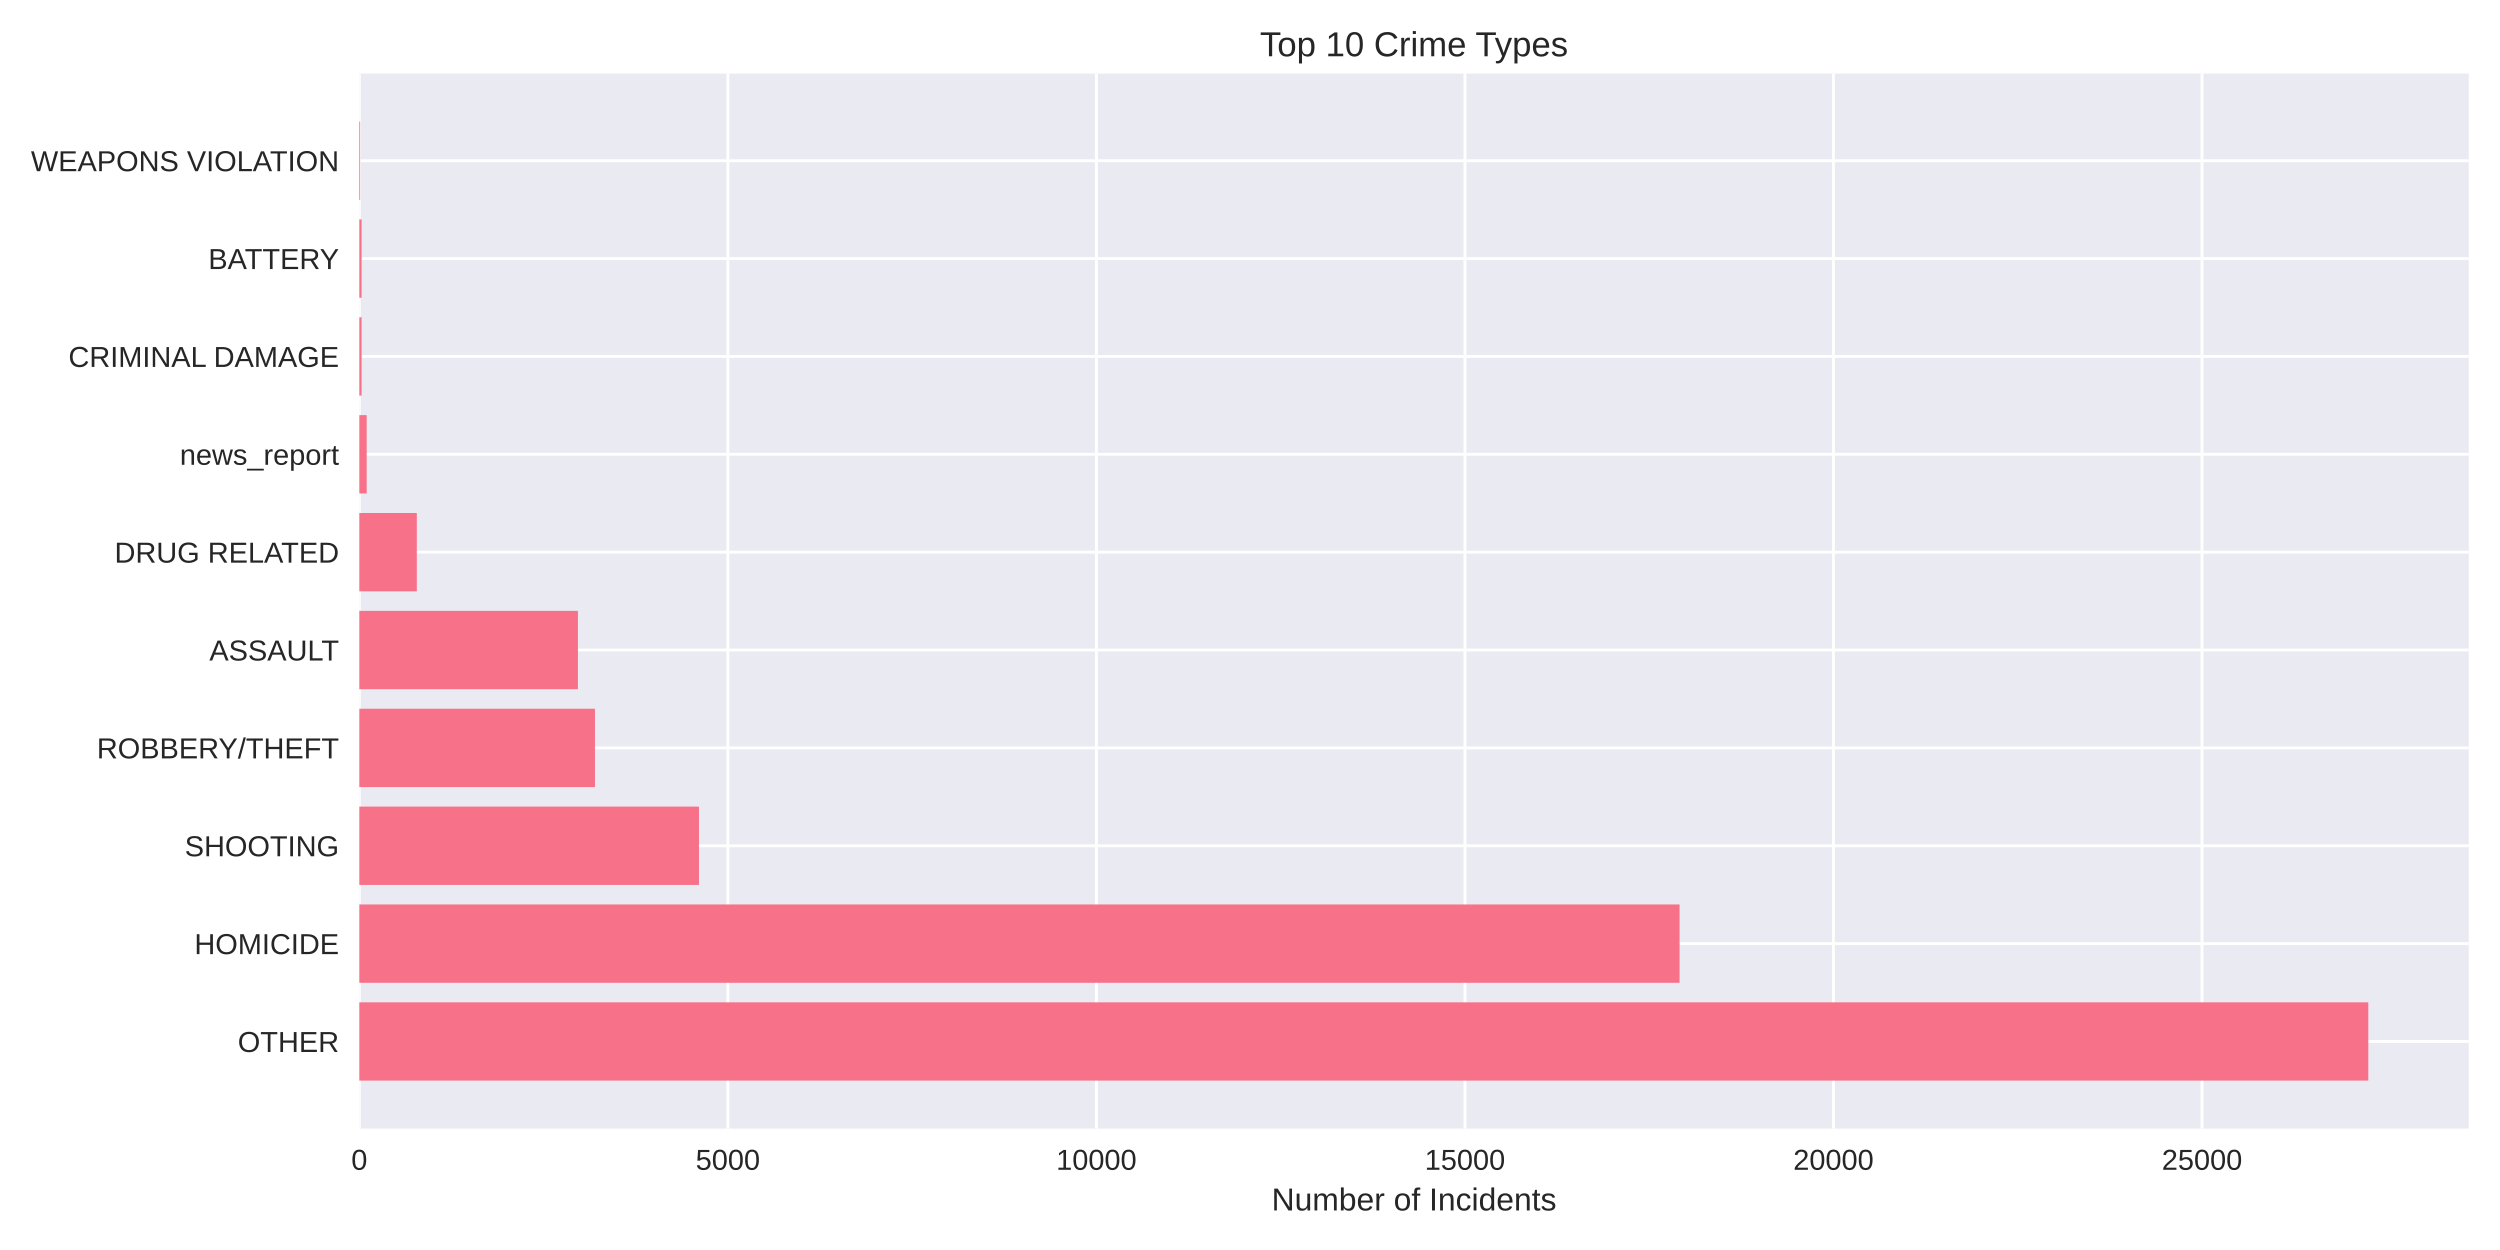
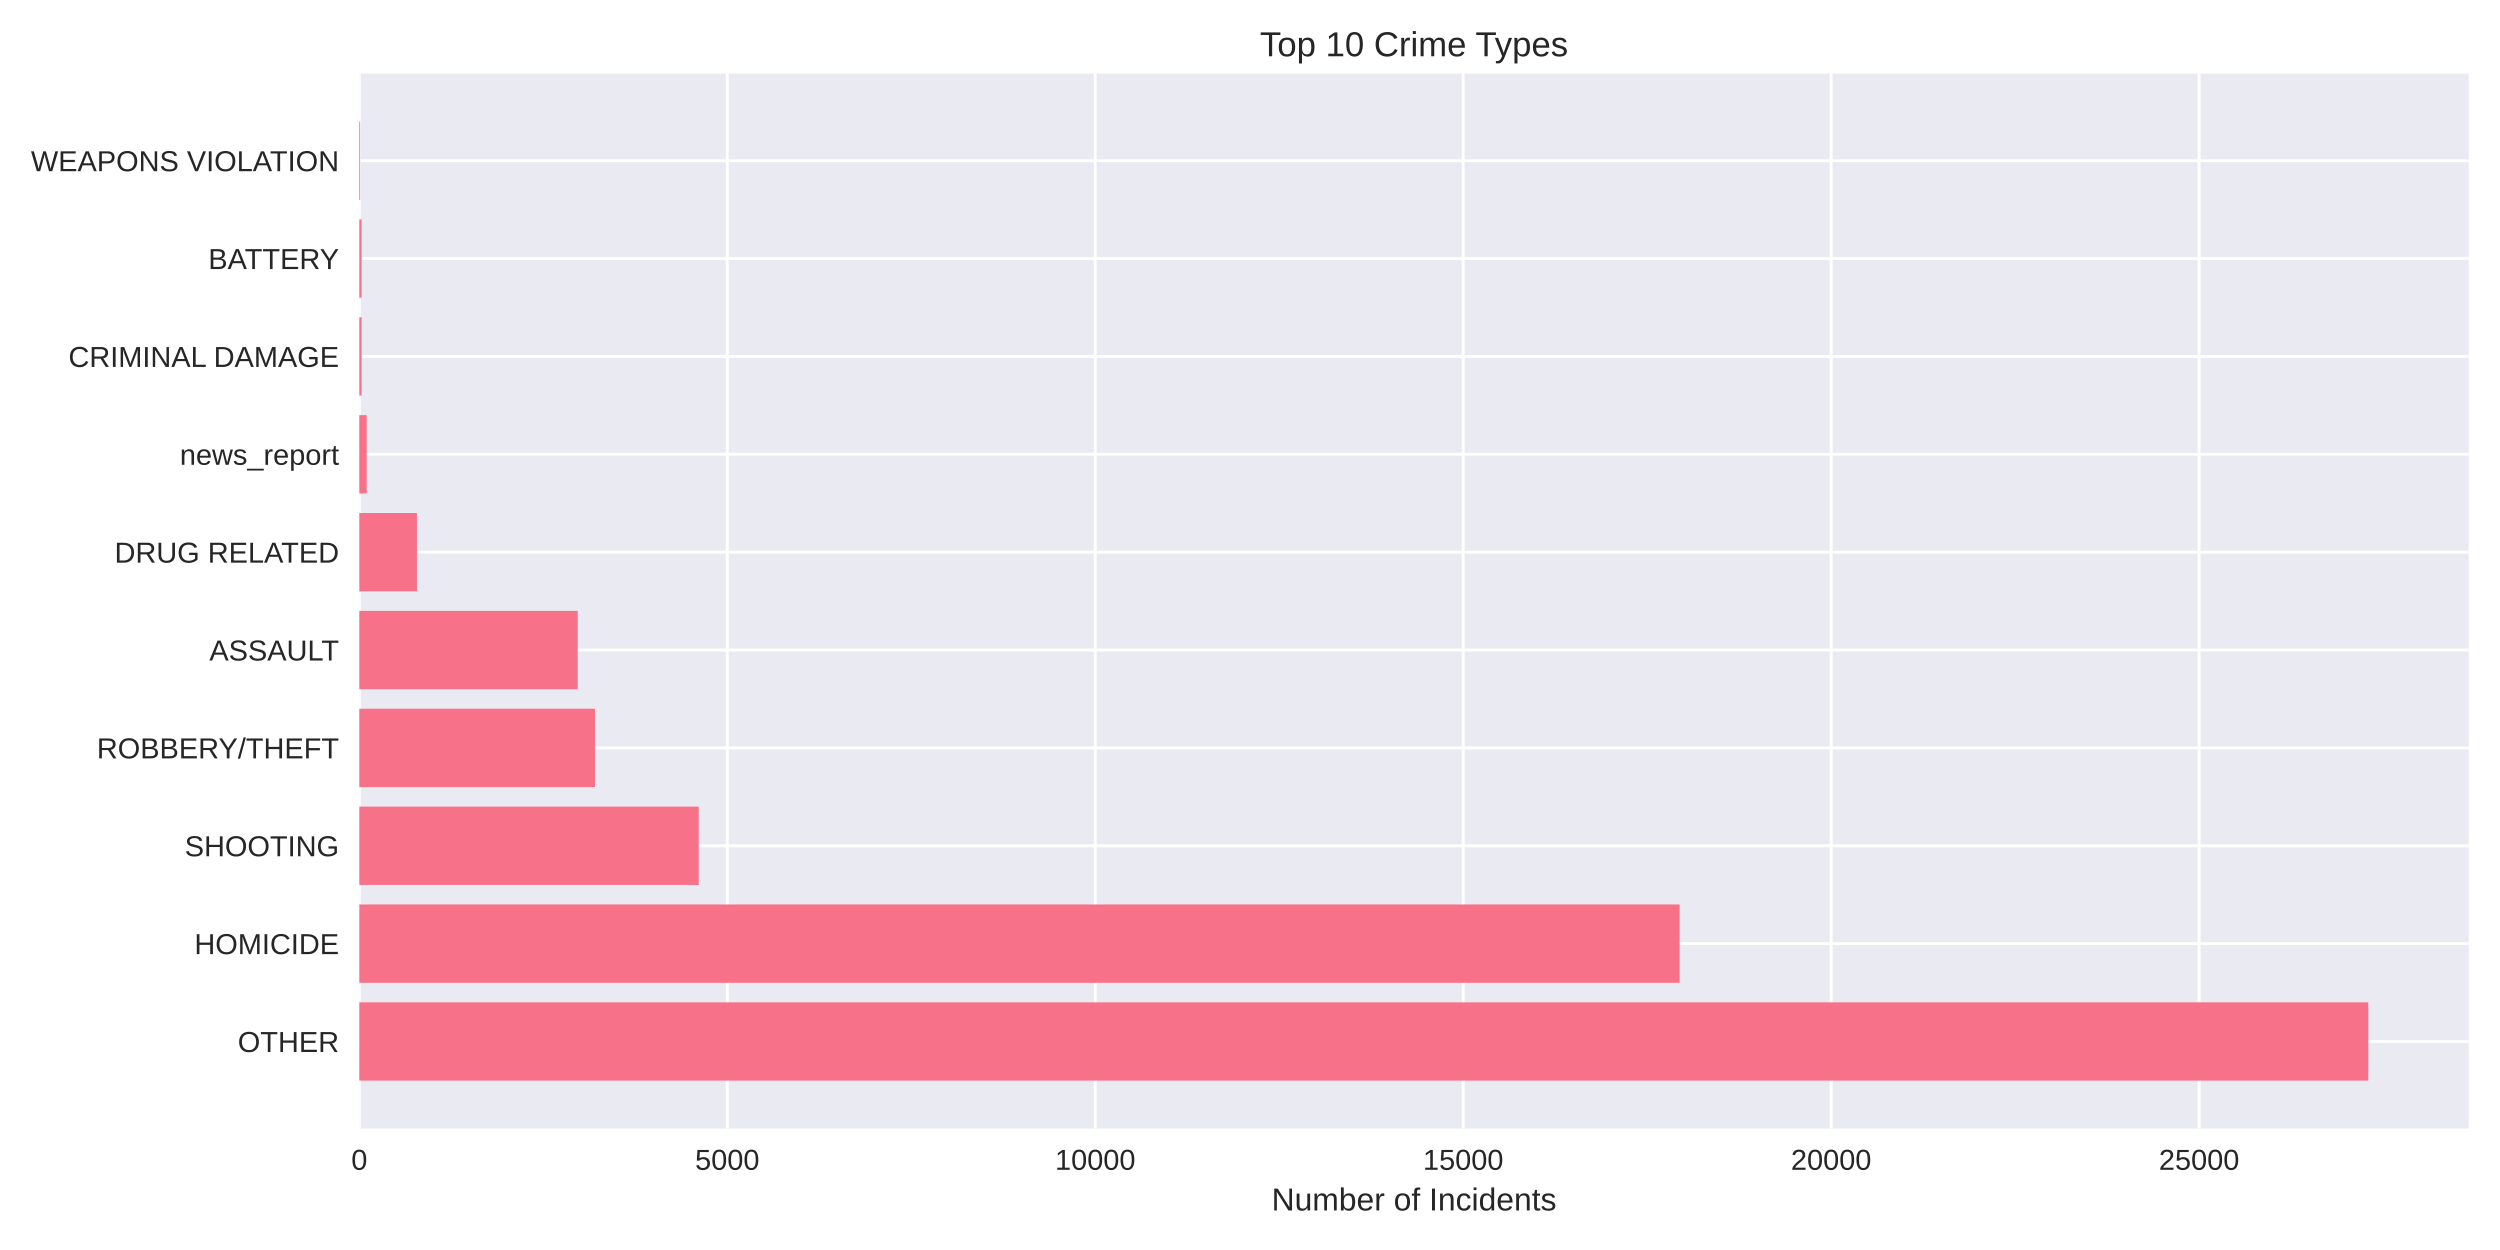
<svg xmlns="http://www.w3.org/2000/svg" width="864pt" height="432pt" viewBox="0 0 864 432" version="1.1">
  <defs>
    <style type="text/css">*{stroke-linejoin: round; stroke-linecap: butt}</style>
  </defs>
  <g id="figure_1">
    <g id="patch_1">
      <path d="M 0 432  L 864 432  L 864 0  L 0 0  z " style="fill: #ffffff" />
    </g>
    <g id="axes_1">
      <g id="patch_2">
        <path d="M 124.18 390.04  L 853.2 390.04  L 853.2 25.44  L 124.18 25.44  z " style="fill: #eaeaf2" />
      </g>
      <g id="matplotlib.axis_1">
        <g id="xtick_1">
          <g id="line2d_1">
-             <path d="M 124.18 390.04  L 124.18 25.44  " clip-path="url(#p26e9b8c6fc)" style="fill: none; stroke: #ffffff; stroke-linecap: round" />
+             <path d="M 124.18 390.04  L 124.18 25.44  " clip-path="url(#paef780c483)" style="fill: none; stroke: #ffffff; stroke-linecap: round" />
          </g>
          <g id="line2d_2" />
          <g id="text_1">
            <text style="fill: #262626; font: 10px 'Arial', 'Liberation Sans', 'DejaVu Sans', 'Bitstream Vera Sans', sans-serif; text-anchor: middle" x="124.18" y="404.287" transform="rotate(-0 124.18 404.2869)">0</text>
          </g>
        </g>
        <g id="xtick_2">
          <g id="line2d_3">
-             <path d="M 251.547 390.04  L 251.547 25.44  " clip-path="url(#p26e9b8c6fc)" style="fill: none; stroke: #ffffff; stroke-linecap: round" />
+             <path d="M 251.347 390.04  L 251.347 25.44  " clip-path="url(#paef780c483)" style="fill: none; stroke: #ffffff; stroke-linecap: round" />
          </g>
          <g id="line2d_4" />
          <g id="text_2">
-             <text style="fill: #262626; font: 10px 'Arial', 'Liberation Sans', 'DejaVu Sans', 'Bitstream Vera Sans', sans-serif; text-anchor: middle" x="251.547" y="404.287" transform="rotate(-0 251.5473 404.2869)">5000</text>
+             <text style="fill: #262626; font: 10px 'Arial', 'Liberation Sans', 'DejaVu Sans', 'Bitstream Vera Sans', sans-serif; text-anchor: middle" x="251.347" y="404.287" transform="rotate(-0 251.3467 404.2869)">5000</text>
          </g>
        </g>
        <g id="xtick_3">
          <g id="line2d_5">
-             <path d="M 378.915 390.04  L 378.915 25.44  " clip-path="url(#p26e9b8c6fc)" style="fill: none; stroke: #ffffff; stroke-linecap: round" />
+             <path d="M 378.513 390.04  L 378.513 25.44  " clip-path="url(#paef780c483)" style="fill: none; stroke: #ffffff; stroke-linecap: round" />
          </g>
          <g id="line2d_6" />
          <g id="text_3">
-             <text style="fill: #262626; font: 10px 'Arial', 'Liberation Sans', 'DejaVu Sans', 'Bitstream Vera Sans', sans-serif; text-anchor: middle" x="378.915" y="404.287" transform="rotate(-0 378.9146 404.2869)">10000</text>
+             <text style="fill: #262626; font: 10px 'Arial', 'Liberation Sans', 'DejaVu Sans', 'Bitstream Vera Sans', sans-serif; text-anchor: middle" x="378.513" y="404.287" transform="rotate(-0 378.5134 404.2869)">10000</text>
          </g>
        </g>
        <g id="xtick_4">
          <g id="line2d_7">
-             <path d="M 506.282 390.04  L 506.282 25.44  " clip-path="url(#p26e9b8c6fc)" style="fill: none; stroke: #ffffff; stroke-linecap: round" />
+             <path d="M 505.68 390.04  L 505.68 25.44  " clip-path="url(#paef780c483)" style="fill: none; stroke: #ffffff; stroke-linecap: round" />
          </g>
          <g id="line2d_8" />
          <g id="text_4">
-             <text style="fill: #262626; font: 10px 'Arial', 'Liberation Sans', 'DejaVu Sans', 'Bitstream Vera Sans', sans-serif; text-anchor: middle" x="506.282" y="404.287" transform="rotate(-0 506.282 404.2869)">15000</text>
+             <text style="fill: #262626; font: 10px 'Arial', 'Liberation Sans', 'DejaVu Sans', 'Bitstream Vera Sans', sans-serif; text-anchor: middle" x="505.68" y="404.287" transform="rotate(-0 505.6801 404.2869)">15000</text>
          </g>
        </g>
        <g id="xtick_5">
          <g id="line2d_9">
-             <path d="M 633.649 390.04  L 633.649 25.44  " clip-path="url(#p26e9b8c6fc)" style="fill: none; stroke: #ffffff; stroke-linecap: round" />
+             <path d="M 632.847 390.04  L 632.847 25.44  " clip-path="url(#paef780c483)" style="fill: none; stroke: #ffffff; stroke-linecap: round" />
          </g>
          <g id="line2d_10" />
          <g id="text_5">
-             <text style="fill: #262626; font: 10px 'Arial', 'Liberation Sans', 'DejaVu Sans', 'Bitstream Vera Sans', sans-serif; text-anchor: middle" x="633.649" y="404.287" transform="rotate(-0 633.6493 404.2869)">20000</text>
+             <text style="fill: #262626; font: 10px 'Arial', 'Liberation Sans', 'DejaVu Sans', 'Bitstream Vera Sans', sans-serif; text-anchor: middle" x="632.847" y="404.287" transform="rotate(-0 632.8468 404.2869)">20000</text>
          </g>
        </g>
        <g id="xtick_6">
          <g id="line2d_11">
-             <path d="M 761.017 390.04  L 761.017 25.44  " clip-path="url(#p26e9b8c6fc)" style="fill: none; stroke: #ffffff; stroke-linecap: round" />
+             <path d="M 760.014 390.04  L 760.014 25.44  " clip-path="url(#paef780c483)" style="fill: none; stroke: #ffffff; stroke-linecap: round" />
          </g>
          <g id="line2d_12" />
          <g id="text_6">
-             <text style="fill: #262626; font: 10px 'Arial', 'Liberation Sans', 'DejaVu Sans', 'Bitstream Vera Sans', sans-serif; text-anchor: middle" x="761.017" y="404.287" transform="rotate(-0 761.0166 404.2869)">25000</text>
+             <text style="fill: #262626; font: 10px 'Arial', 'Liberation Sans', 'DejaVu Sans', 'Bitstream Vera Sans', sans-serif; text-anchor: middle" x="760.014" y="404.287" transform="rotate(-0 760.0135 404.2869)">25000</text>
          </g>
        </g>
        <g id="text_7">
          <text style="fill: #262626; font: 11px 'Arial', 'Liberation Sans', 'DejaVu Sans', 'Bitstream Vera Sans', sans-serif; text-anchor: middle" x="488.69" y="418.333" transform="rotate(-0 488.69 418.3334)">Number of Incidents</text>
        </g>
      </g>
      <g id="matplotlib.axis_2">
        <g id="ytick_1">
          <g id="line2d_13">
-             <path d="M 124.18 359.939  L 853.2 359.939  " clip-path="url(#p26e9b8c6fc)" style="fill: none; stroke: #ffffff; stroke-linecap: round" />
+             <path d="M 124.18 359.939  L 853.2 359.939  " clip-path="url(#paef780c483)" style="fill: none; stroke: #ffffff; stroke-linecap: round" />
          </g>
          <g id="line2d_14" />
          <g id="text_8">
            <text style="fill: #262626; font: 10px 'Arial', 'Liberation Sans', 'DejaVu Sans', 'Bitstream Vera Sans', sans-serif; text-anchor: end" x="117.18" y="363.562" transform="rotate(-0 117.18 363.562)">OTHER</text>
          </g>
        </g>
        <g id="ytick_2">
          <g id="line2d_15">
-             <path d="M 124.18 326.117  L 853.2 326.117  " clip-path="url(#p26e9b8c6fc)" style="fill: none; stroke: #ffffff; stroke-linecap: round" />
+             <path d="M 124.18 326.117  L 853.2 326.117  " clip-path="url(#paef780c483)" style="fill: none; stroke: #ffffff; stroke-linecap: round" />
          </g>
          <g id="line2d_16" />
          <g id="text_9">
            <text style="fill: #262626; font: 10px 'Arial', 'Liberation Sans', 'DejaVu Sans', 'Bitstream Vera Sans', sans-serif; text-anchor: end" x="117.18" y="329.74" transform="rotate(-0 117.18 329.7401)">HOMICIDE</text>
          </g>
        </g>
        <g id="ytick_3">
          <g id="line2d_17">
-             <path d="M 124.18 292.295  L 853.2 292.295  " clip-path="url(#p26e9b8c6fc)" style="fill: none; stroke: #ffffff; stroke-linecap: round" />
+             <path d="M 124.18 292.295  L 853.2 292.295  " clip-path="url(#paef780c483)" style="fill: none; stroke: #ffffff; stroke-linecap: round" />
          </g>
          <g id="line2d_18" />
          <g id="text_10">
            <text style="fill: #262626; font: 10px 'Arial', 'Liberation Sans', 'DejaVu Sans', 'Bitstream Vera Sans', sans-serif; text-anchor: end" x="117.18" y="295.918" transform="rotate(-0 117.18 295.9182)">SHOOTING</text>
          </g>
        </g>
        <g id="ytick_4">
          <g id="line2d_19">
-             <path d="M 124.18 258.473  L 853.2 258.473  " clip-path="url(#p26e9b8c6fc)" style="fill: none; stroke: #ffffff; stroke-linecap: round" />
+             <path d="M 124.18 258.473  L 853.2 258.473  " clip-path="url(#paef780c483)" style="fill: none; stroke: #ffffff; stroke-linecap: round" />
          </g>
          <g id="line2d_20" />
          <g id="text_11">
            <text style="fill: #262626; font: 10px 'Arial', 'Liberation Sans', 'DejaVu Sans', 'Bitstream Vera Sans', sans-serif; text-anchor: end" x="117.18" y="262.096" transform="rotate(-0 117.18 262.0963)">ROBBERY/THEFT</text>
          </g>
        </g>
        <g id="ytick_5">
          <g id="line2d_21">
-             <path d="M 124.18 224.651  L 853.2 224.651  " clip-path="url(#p26e9b8c6fc)" style="fill: none; stroke: #ffffff; stroke-linecap: round" />
+             <path d="M 124.18 224.651  L 853.2 224.651  " clip-path="url(#paef780c483)" style="fill: none; stroke: #ffffff; stroke-linecap: round" />
          </g>
          <g id="line2d_22" />
          <g id="text_12">
            <text style="fill: #262626; font: 10px 'Arial', 'Liberation Sans', 'DejaVu Sans', 'Bitstream Vera Sans', sans-serif; text-anchor: end" x="117.18" y="228.274" transform="rotate(-0 117.18 228.2744)">ASSAULT</text>
          </g>
        </g>
        <g id="ytick_6">
          <g id="line2d_23">
-             <path d="M 124.18 190.829  L 853.2 190.829  " clip-path="url(#p26e9b8c6fc)" style="fill: none; stroke: #ffffff; stroke-linecap: round" />
+             <path d="M 124.18 190.829  L 853.2 190.829  " clip-path="url(#paef780c483)" style="fill: none; stroke: #ffffff; stroke-linecap: round" />
          </g>
          <g id="line2d_24" />
          <g id="text_13">
            <text style="fill: #262626; font: 10px 'Arial', 'Liberation Sans', 'DejaVu Sans', 'Bitstream Vera Sans', sans-serif; text-anchor: end" x="117.18" y="194.452" transform="rotate(-0 117.18 194.4525)">DRUG RELATED</text>
          </g>
        </g>
        <g id="ytick_7">
          <g id="line2d_25">
-             <path d="M 124.18 157.007  L 853.2 157.007  " clip-path="url(#p26e9b8c6fc)" style="fill: none; stroke: #ffffff; stroke-linecap: round" />
+             <path d="M 124.18 157.007  L 853.2 157.007  " clip-path="url(#paef780c483)" style="fill: none; stroke: #ffffff; stroke-linecap: round" />
          </g>
          <g id="line2d_26" />
          <g id="text_14">
            <text style="fill: #262626; font: 10px 'Arial', 'Liberation Sans', 'DejaVu Sans', 'Bitstream Vera Sans', sans-serif; text-anchor: end" x="117.18" y="160.631" transform="rotate(-0 117.18 160.6306)">news_report</text>
          </g>
        </g>
        <g id="ytick_8">
          <g id="line2d_27">
-             <path d="M 124.18 123.185  L 853.2 123.185  " clip-path="url(#p26e9b8c6fc)" style="fill: none; stroke: #ffffff; stroke-linecap: round" />
+             <path d="M 124.18 123.185  L 853.2 123.185  " clip-path="url(#paef780c483)" style="fill: none; stroke: #ffffff; stroke-linecap: round" />
          </g>
          <g id="line2d_28" />
          <g id="text_15">
            <text style="fill: #262626; font: 10px 'Arial', 'Liberation Sans', 'DejaVu Sans', 'Bitstream Vera Sans', sans-serif; text-anchor: end" x="117.18" y="126.809" transform="rotate(-0 117.18 126.8087)">CRIMINAL DAMAGE</text>
          </g>
        </g>
        <g id="ytick_9">
          <g id="line2d_29">
-             <path d="M 124.18 89.363  L 853.2 89.363  " clip-path="url(#p26e9b8c6fc)" style="fill: none; stroke: #ffffff; stroke-linecap: round" />
+             <path d="M 124.18 89.363  L 853.2 89.363  " clip-path="url(#paef780c483)" style="fill: none; stroke: #ffffff; stroke-linecap: round" />
          </g>
          <g id="line2d_30" />
          <g id="text_16">
            <text style="fill: #262626; font: 10px 'Arial', 'Liberation Sans', 'DejaVu Sans', 'Bitstream Vera Sans', sans-serif; text-anchor: end" x="117.18" y="92.987" transform="rotate(-0 117.18 92.98681)">BATTERY</text>
          </g>
        </g>
        <g id="ytick_10">
          <g id="line2d_31">
-             <path d="M 124.18 55.541  L 853.2 55.541  " clip-path="url(#p26e9b8c6fc)" style="fill: none; stroke: #ffffff; stroke-linecap: round" />
+             <path d="M 124.18 55.541  L 853.2 55.541  " clip-path="url(#paef780c483)" style="fill: none; stroke: #ffffff; stroke-linecap: round" />
          </g>
          <g id="line2d_32" />
          <g id="text_17">
            <text style="fill: #262626; font: 10px 'Arial', 'Liberation Sans', 'DejaVu Sans', 'Bitstream Vera Sans', sans-serif; text-anchor: end" x="117.18" y="59.165" transform="rotate(-0 117.18 59.16492)">WEAPONS VIOLATION</text>
          </g>
        </g>
      </g>
      <g id="patch_3">
-         <path d="M 124.18 373.467  L 818.485 373.467  L 818.485 346.41  L 124.18 346.41  z " clip-path="url(#p26e9b8c6fc)" style="fill: #f77189" />
+         <path d="M 124.18 373.467  L 818.485 373.467  L 818.485 346.41  L 124.18 346.41  z " clip-path="url(#paef780c483)" style="fill: #f77189" />
      </g>
      <g id="patch_4">
-         <path d="M 124.18 339.645  L 580.461 339.645  L 580.461 312.588  L 124.18 312.588  z " clip-path="url(#p26e9b8c6fc)" style="fill: #f77189" />
+         <path d="M 124.18 339.645  L 580.48 339.645  L 580.48 312.588  L 124.18 312.588  z " clip-path="url(#paef780c483)" style="fill: #f77189" />
      </g>
      <g id="patch_5">
-         <path d="M 124.18 305.823  L 241.562 305.823  L 241.562 278.766  L 124.18 278.766  z " clip-path="url(#p26e9b8c6fc)" style="fill: #f77189" />
+         <path d="M 124.18 305.823  L 241.479 305.823  L 241.479 278.766  L 124.18 278.766  z " clip-path="url(#paef780c483)" style="fill: #f77189" />
      </g>
      <g id="patch_6">
-         <path d="M 124.18 272.002  L 205.619 272.002  L 205.619 244.944  L 124.18 244.944  z " clip-path="url(#p26e9b8c6fc)" style="fill: #f77189" />
+         <path d="M 124.18 272.002  L 205.618 272.002  L 205.618 244.944  L 124.18 244.944  z " clip-path="url(#paef780c483)" style="fill: #f77189" />
      </g>
      <g id="patch_7">
-         <path d="M 124.18 238.18  L 199.734 238.18  L 199.734 211.122  L 124.18 211.122  z " clip-path="url(#p26e9b8c6fc)" style="fill: #f77189" />
+         <path d="M 124.18 238.18  L 199.666 238.18  L 199.666 211.122  L 124.18 211.122  z " clip-path="url(#paef780c483)" style="fill: #f77189" />
      </g>
      <g id="patch_8">
-         <path d="M 124.18 204.358  L 144.049 204.358  L 144.049 177.3  L 124.18 177.3  z " clip-path="url(#p26e9b8c6fc)" style="fill: #f77189" />
+         <path d="M 124.18 204.358  L 144.094 204.358  L 144.094 177.3  L 124.18 177.3  z " clip-path="url(#paef780c483)" style="fill: #f77189" />
      </g>
      <g id="patch_9">
-         <path d="M 124.18 170.536  L 126.727 170.536  L 126.727 143.478  L 124.18 143.478  z " clip-path="url(#p26e9b8c6fc)" style="fill: #f77189" />
+         <path d="M 124.18 170.536  L 126.723 170.536  L 126.723 143.478  L 124.18 143.478  z " clip-path="url(#paef780c483)" style="fill: #f77189" />
      </g>
      <g id="patch_10">
-         <path d="M 124.18 136.714  L 124.97 136.714  L 124.97 109.657  L 124.18 109.657  z " clip-path="url(#p26e9b8c6fc)" style="fill: #f77189" />
+         <path d="M 124.18 136.714  L 124.968 136.714  L 124.968 109.657  L 124.18 109.657  z " clip-path="url(#paef780c483)" style="fill: #f77189" />
      </g>
      <g id="patch_11">
-         <path d="M 124.18 102.892  L 124.97 102.892  L 124.97 75.835  L 124.18 75.835  z " clip-path="url(#p26e9b8c6fc)" style="fill: #f77189" />
+         <path d="M 124.18 102.892  L 124.968 102.892  L 124.968 75.835  L 124.18 75.835  z " clip-path="url(#paef780c483)" style="fill: #f77189" />
      </g>
      <g id="patch_12">
-         <path d="M 124.18 69.07  L 124.46 69.07  L 124.46 42.013  L 124.18 42.013  z " clip-path="url(#p26e9b8c6fc)" style="fill: #f77189" />
+         <path d="M 124.18 69.07  L 124.46 69.07  L 124.46 42.013  L 124.18 42.013  z " clip-path="url(#paef780c483)" style="fill: #f77189" />
      </g>
      <g id="patch_13">
        <path d="M 124.18 390.04  L 124.18 25.44  " style="fill: none" />
      </g>
      <g id="patch_14">
        <path d="M 853.2 390.04  L 853.2 25.44  " style="fill: none" />
      </g>
      <g id="patch_15">
        <path d="M 124.18 390.04  L 853.2 390.04  " style="fill: none" />
      </g>
      <g id="patch_16">
        <path d="M 124.18 25.44  L 853.2 25.44  " style="fill: none" />
      </g>
      <g id="text_18">
        <text style="fill: #262626; font: 12px 'Arial', 'Liberation Sans', 'DejaVu Sans', 'Bitstream Vera Sans', sans-serif; text-anchor: middle" x="488.69" y="19.44" transform="rotate(-0 488.69 19.44)">Top 10 Crime Types</text>
      </g>
    </g>
  </g>
  <defs>
-     <clipPath id="p26e9b8c6fc">
+     <clipPath id="paef780c483">
      <rect x="124.18" y="25.44" width="729.02" height="364.6" />
    </clipPath>
  </defs>
</svg>
